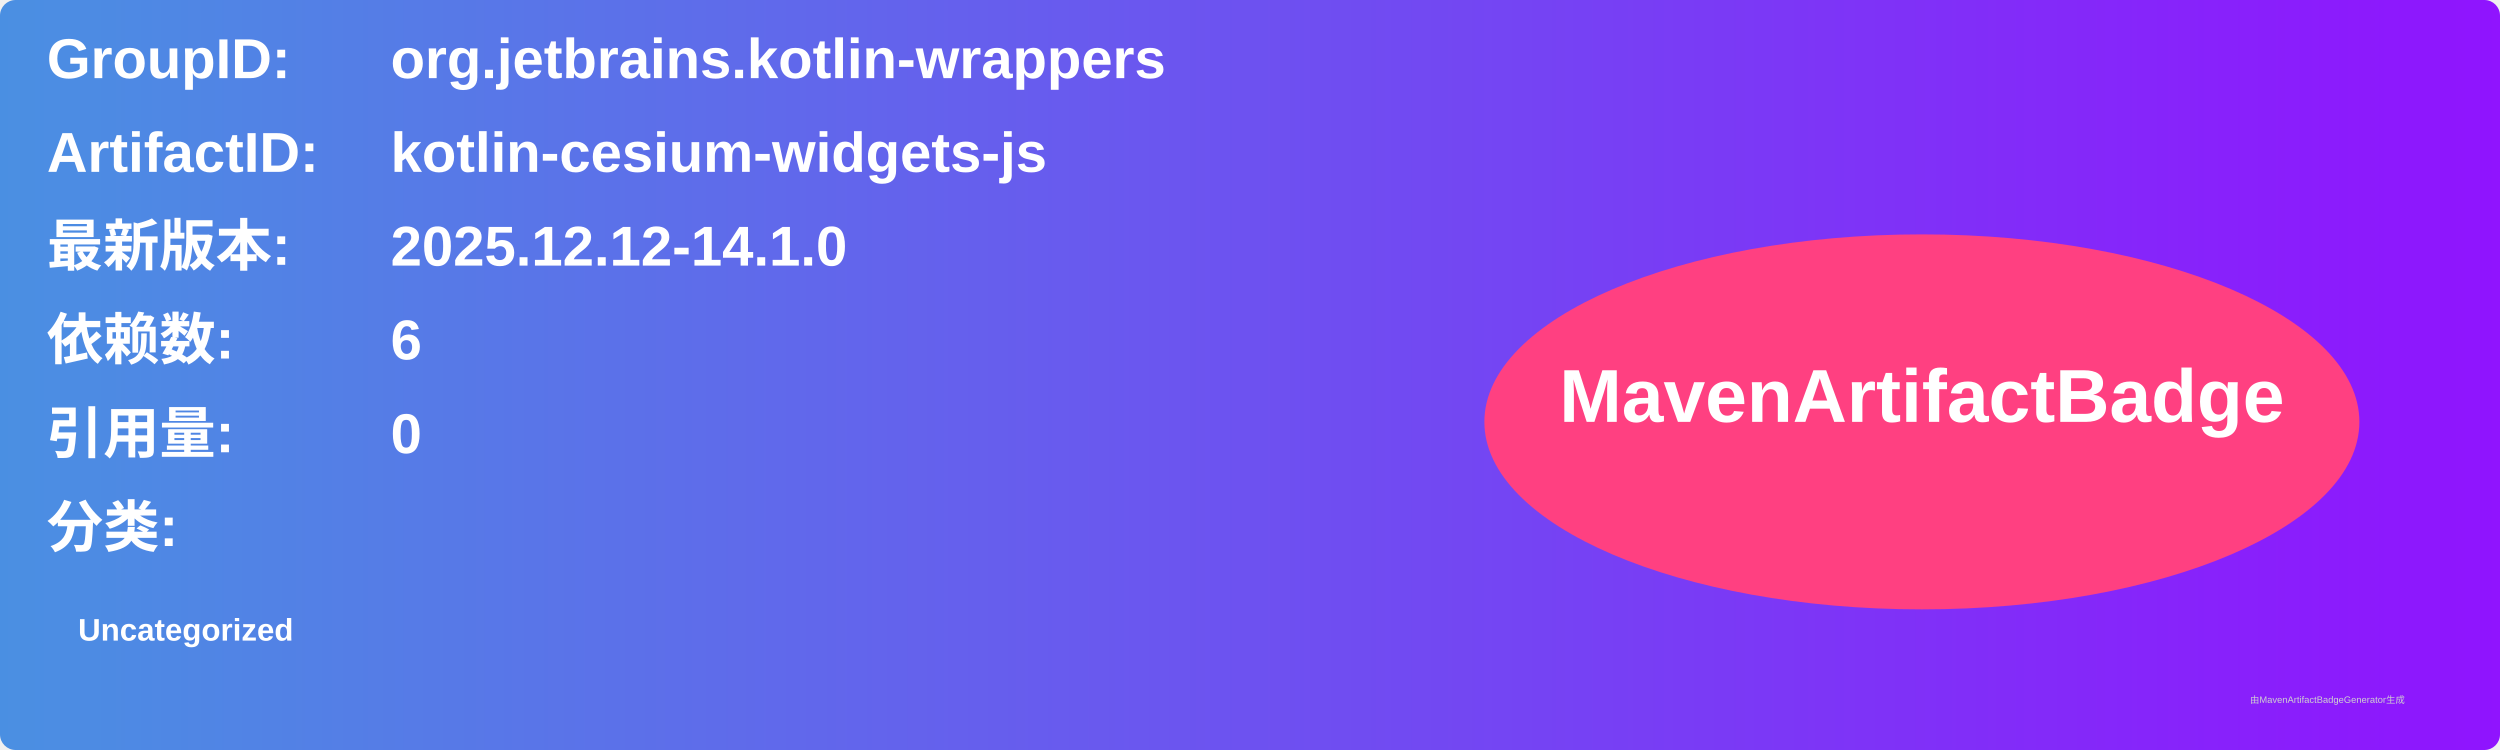
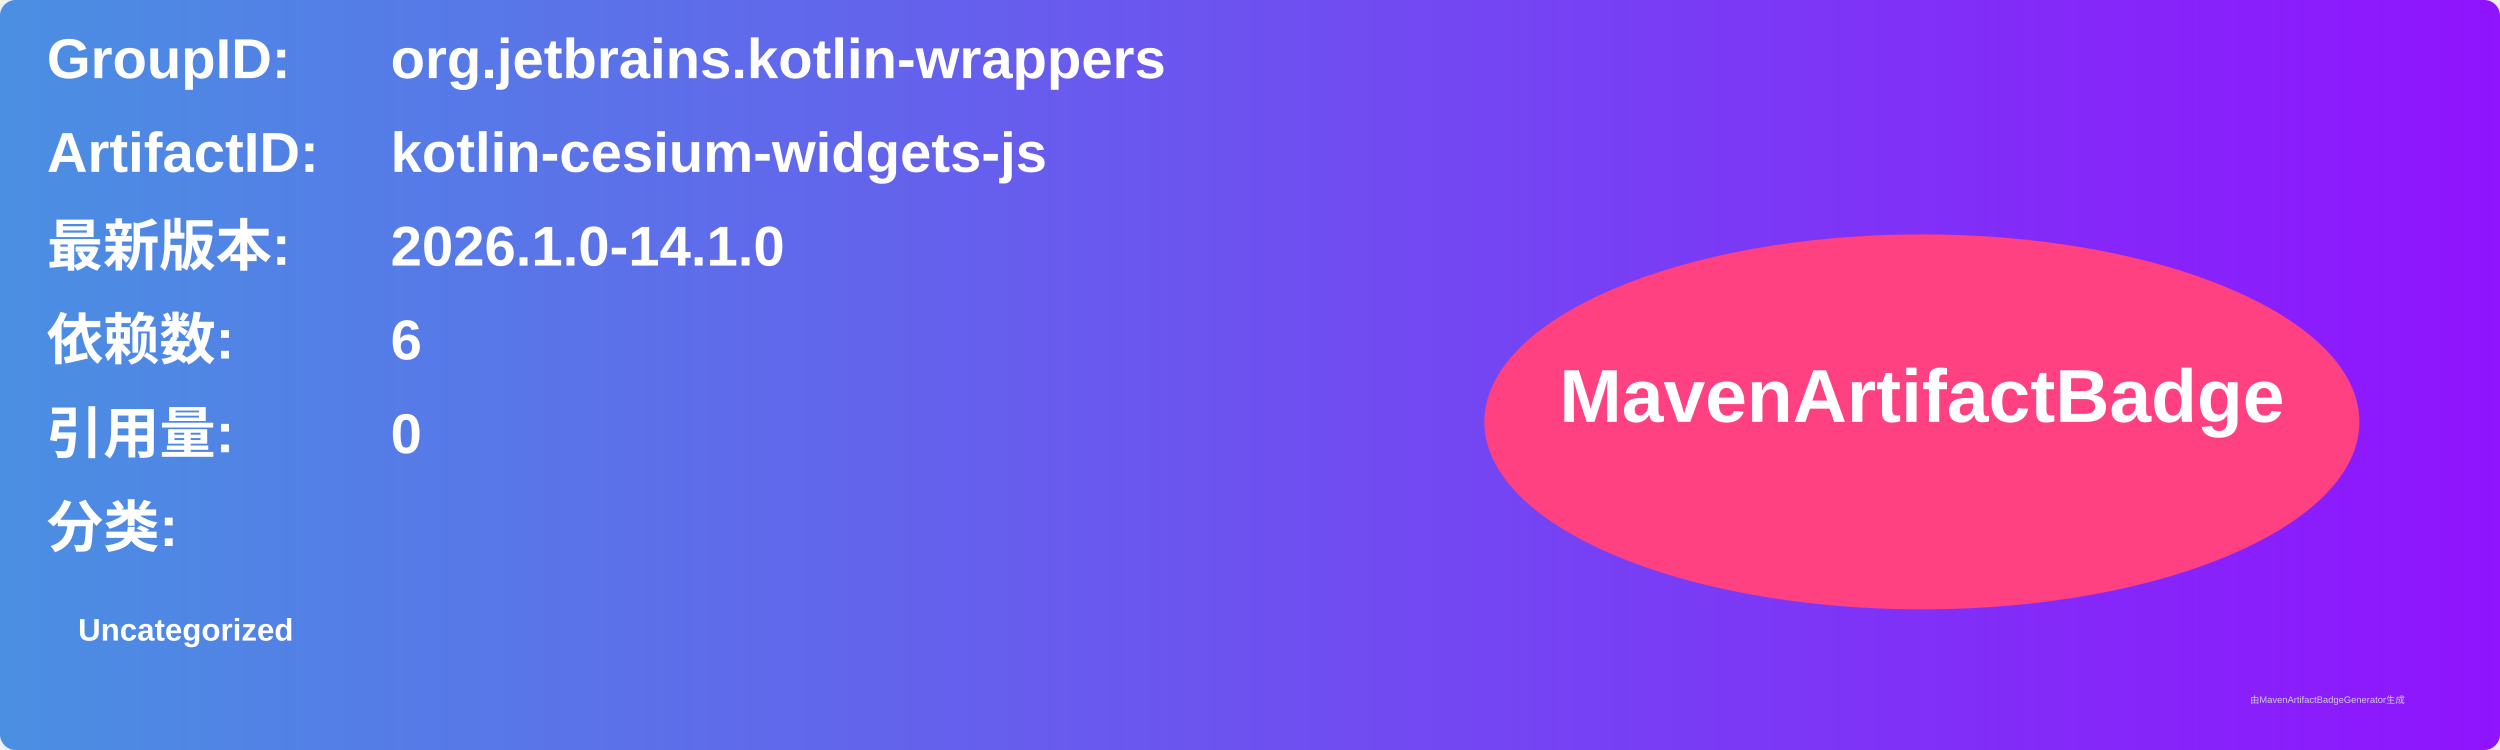
<svg xmlns="http://www.w3.org/2000/svg" width="800" height="240" viewBox="0 0 800 240">
  <linearGradient id="grad" x1="0%" y1="0%" x2="100%" y2="0%">
    <stop offset="0%" stop-color="#4a90e2" />
    <stop offset="100%" stop-color="#9013fe" />
  </linearGradient>
  <rect width="100%" height="100%" rx="5" ry="5" fill="url(#grad)" />
  <g transform="translate(15, 15)">
    <text x="0" y="10" font-family="Arial" font-size="18" fill="white" font-weight="bold" width="260">GroupID:</text>
    <text x="110" y="10" font-family="Arial" font-size="18" fill="white" font-weight="bold" width="460">org.jetbrains.kotlin-wrappers</text>
    <text x="0" y="40" font-family="Arial" font-size="18" fill="white" font-weight="bold" width="260">ArtifactID:</text>
    <text x="110" y="40" font-family="Arial" font-size="18" fill="white" font-weight="bold" width="460">kotlin-cesium-widgets-js</text>
    <text x="0" y="70" font-family="Arial" font-size="18" fill="white" font-weight="bold">最新版本:</text>
    <text x="110" y="70" font-family="Arial" font-size="18" fill="white" font-weight="bold">
-       <tspan font-weight="bold">2025.12.12-14.1.0</tspan>
+       <tspan font-weight="bold">2026.1.0-14.1.0</tspan>
    </text>
    <text x="0" y="100" font-family="Arial" font-size="18" fill="white" font-weight="bold">依赖数: </text>
    <text x="110" y="100" font-family="Arial" font-size="18" fill="white">
      <tspan font-weight="bold">6</tspan>
    </text>
    <text x="0" y="130" font-family="Arial" font-size="18" fill="white" font-weight="bold">引用量: </text>
    <text x="110" y="130" font-family="Arial" font-size="18" fill="white">
      <tspan font-weight="bold">0</tspan>
    </text>
    <text x="0" y="160" font-family="Arial" font-size="18" fill="white" font-weight="bold">分类:</text>
    <text x="10" y="190" font-family="Arial" font-size="10" fill="white">
      <tspan font-weight="bold">Uncategorized</tspan>
    </text>
    <ellipse cx="600" cy="120" rx="140" ry="60" fill="#ff4081" />
    <text x="600" y="120" text-anchor="middle" font-family="Arial" font-size="24" fill="white" font-weight="bold">MavenArtifactBadge</text>
  </g>
  <text x="720" y="225" font-family="Arial" font-size="3" fill="#d0d0d0">由MavenArtifactBadgeGenerator生成</text>
</svg>
